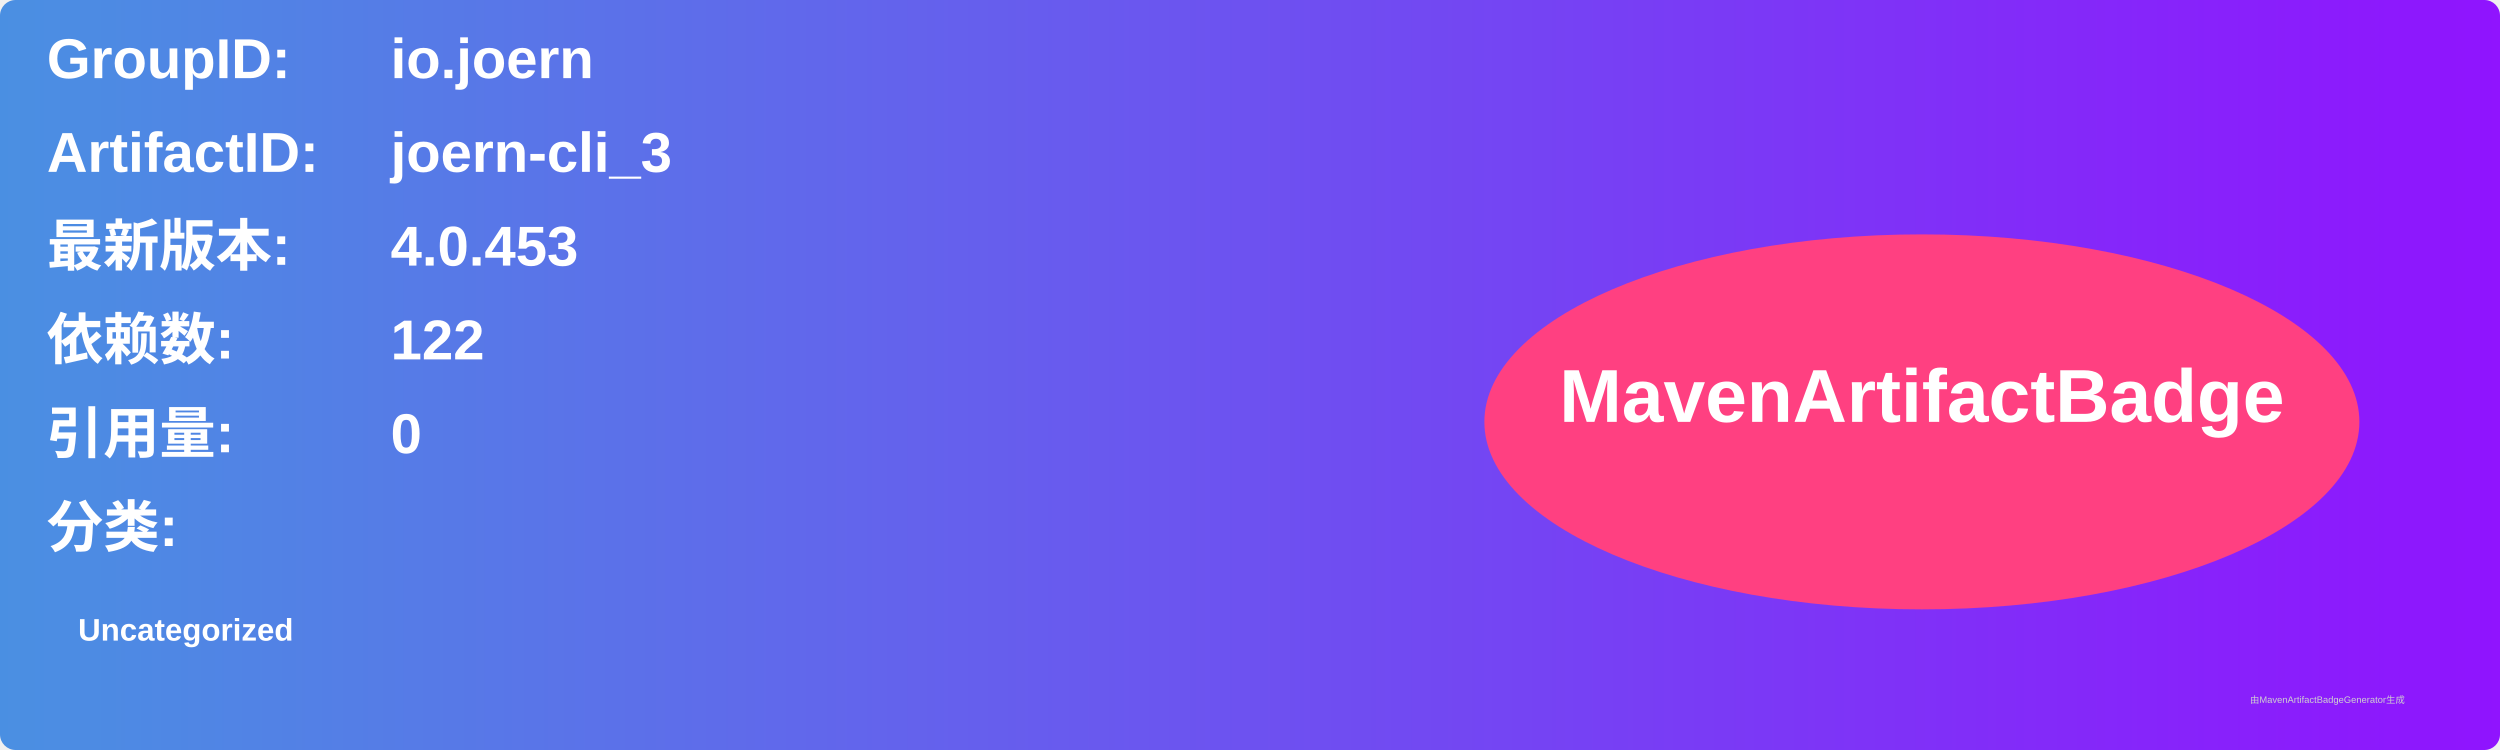
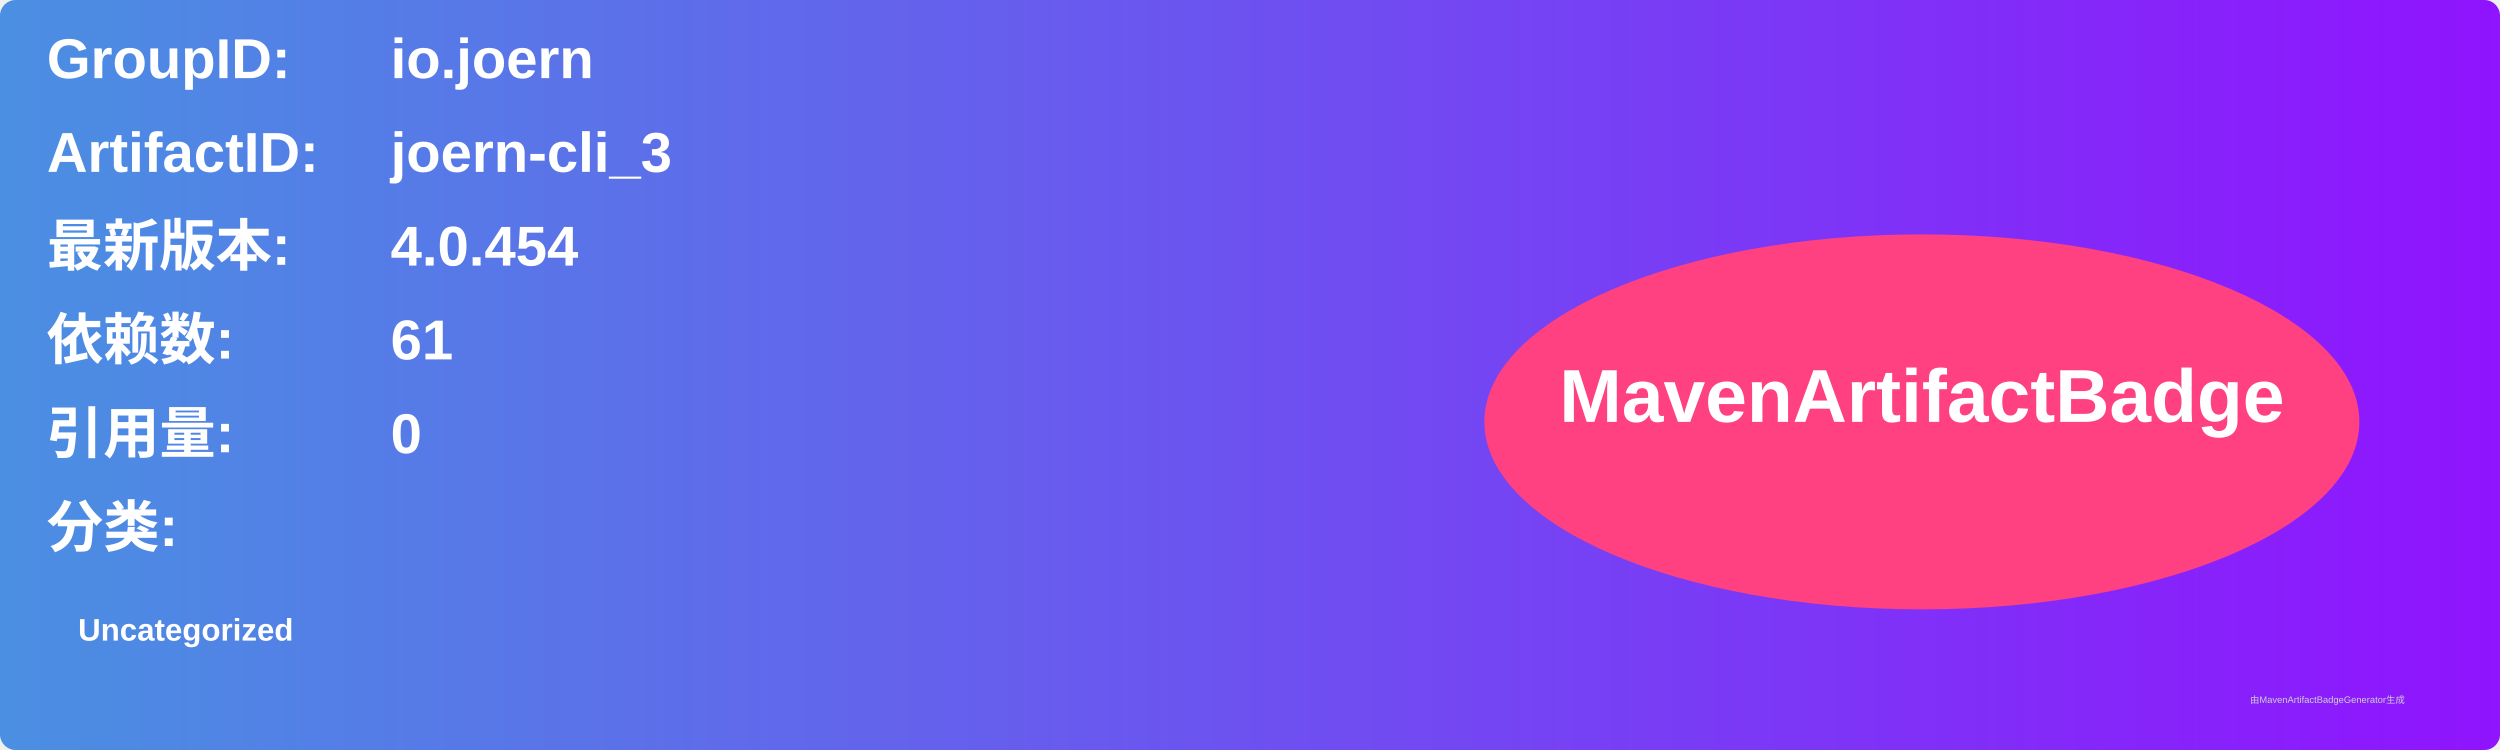
<svg xmlns="http://www.w3.org/2000/svg" width="800" height="240" viewBox="0 0 800 240">
  <linearGradient id="grad" x1="0%" y1="0%" x2="100%" y2="0%">
    <stop offset="0%" stop-color="#4a90e2" />
    <stop offset="100%" stop-color="#9013fe" />
  </linearGradient>
  <rect width="100%" height="100%" rx="5" ry="5" fill="url(#grad)" />
  <g transform="translate(15, 15)">
    <text x="0" y="10" font-family="Arial" font-size="18" fill="white" font-weight="bold" width="260">GroupID:</text>
    <text x="110" y="10" font-family="Arial" font-size="18" fill="white" font-weight="bold" width="460">io.joern</text>
    <text x="0" y="40" font-family="Arial" font-size="18" fill="white" font-weight="bold" width="260">ArtifactID:</text>
    <text x="110" y="40" font-family="Arial" font-size="18" fill="white" font-weight="bold" width="460">joern-cli_3</text>
    <text x="0" y="70" font-family="Arial" font-size="18" fill="white" font-weight="bold">最新版本:</text>
    <text x="110" y="70" font-family="Arial" font-size="18" fill="white" font-weight="bold">
-       <tspan font-weight="bold">4.0.453</tspan>
+       <tspan font-weight="bold">4.0.454</tspan>
    </text>
    <text x="0" y="100" font-family="Arial" font-size="18" fill="white" font-weight="bold">依赖数: </text>
    <text x="110" y="100" font-family="Arial" font-size="18" fill="white">
-       <tspan font-weight="bold">122</tspan>
+       <tspan font-weight="bold">61</tspan>
    </text>
    <text x="0" y="130" font-family="Arial" font-size="18" fill="white" font-weight="bold">引用量: </text>
    <text x="110" y="130" font-family="Arial" font-size="18" fill="white">
      <tspan font-weight="bold">0</tspan>
    </text>
    <text x="0" y="160" font-family="Arial" font-size="18" fill="white" font-weight="bold">分类:</text>
    <text x="10" y="190" font-family="Arial" font-size="10" fill="white">
      <tspan font-weight="bold">Uncategorized</tspan>
    </text>
    <ellipse cx="600" cy="120" rx="140" ry="60" fill="#ff4081" />
    <text x="600" y="120" text-anchor="middle" font-family="Arial" font-size="24" fill="white" font-weight="bold">MavenArtifactBadge</text>
  </g>
  <text x="720" y="225" font-family="Arial" font-size="3" fill="#d0d0d0">由MavenArtifactBadgeGenerator生成</text>
</svg>
